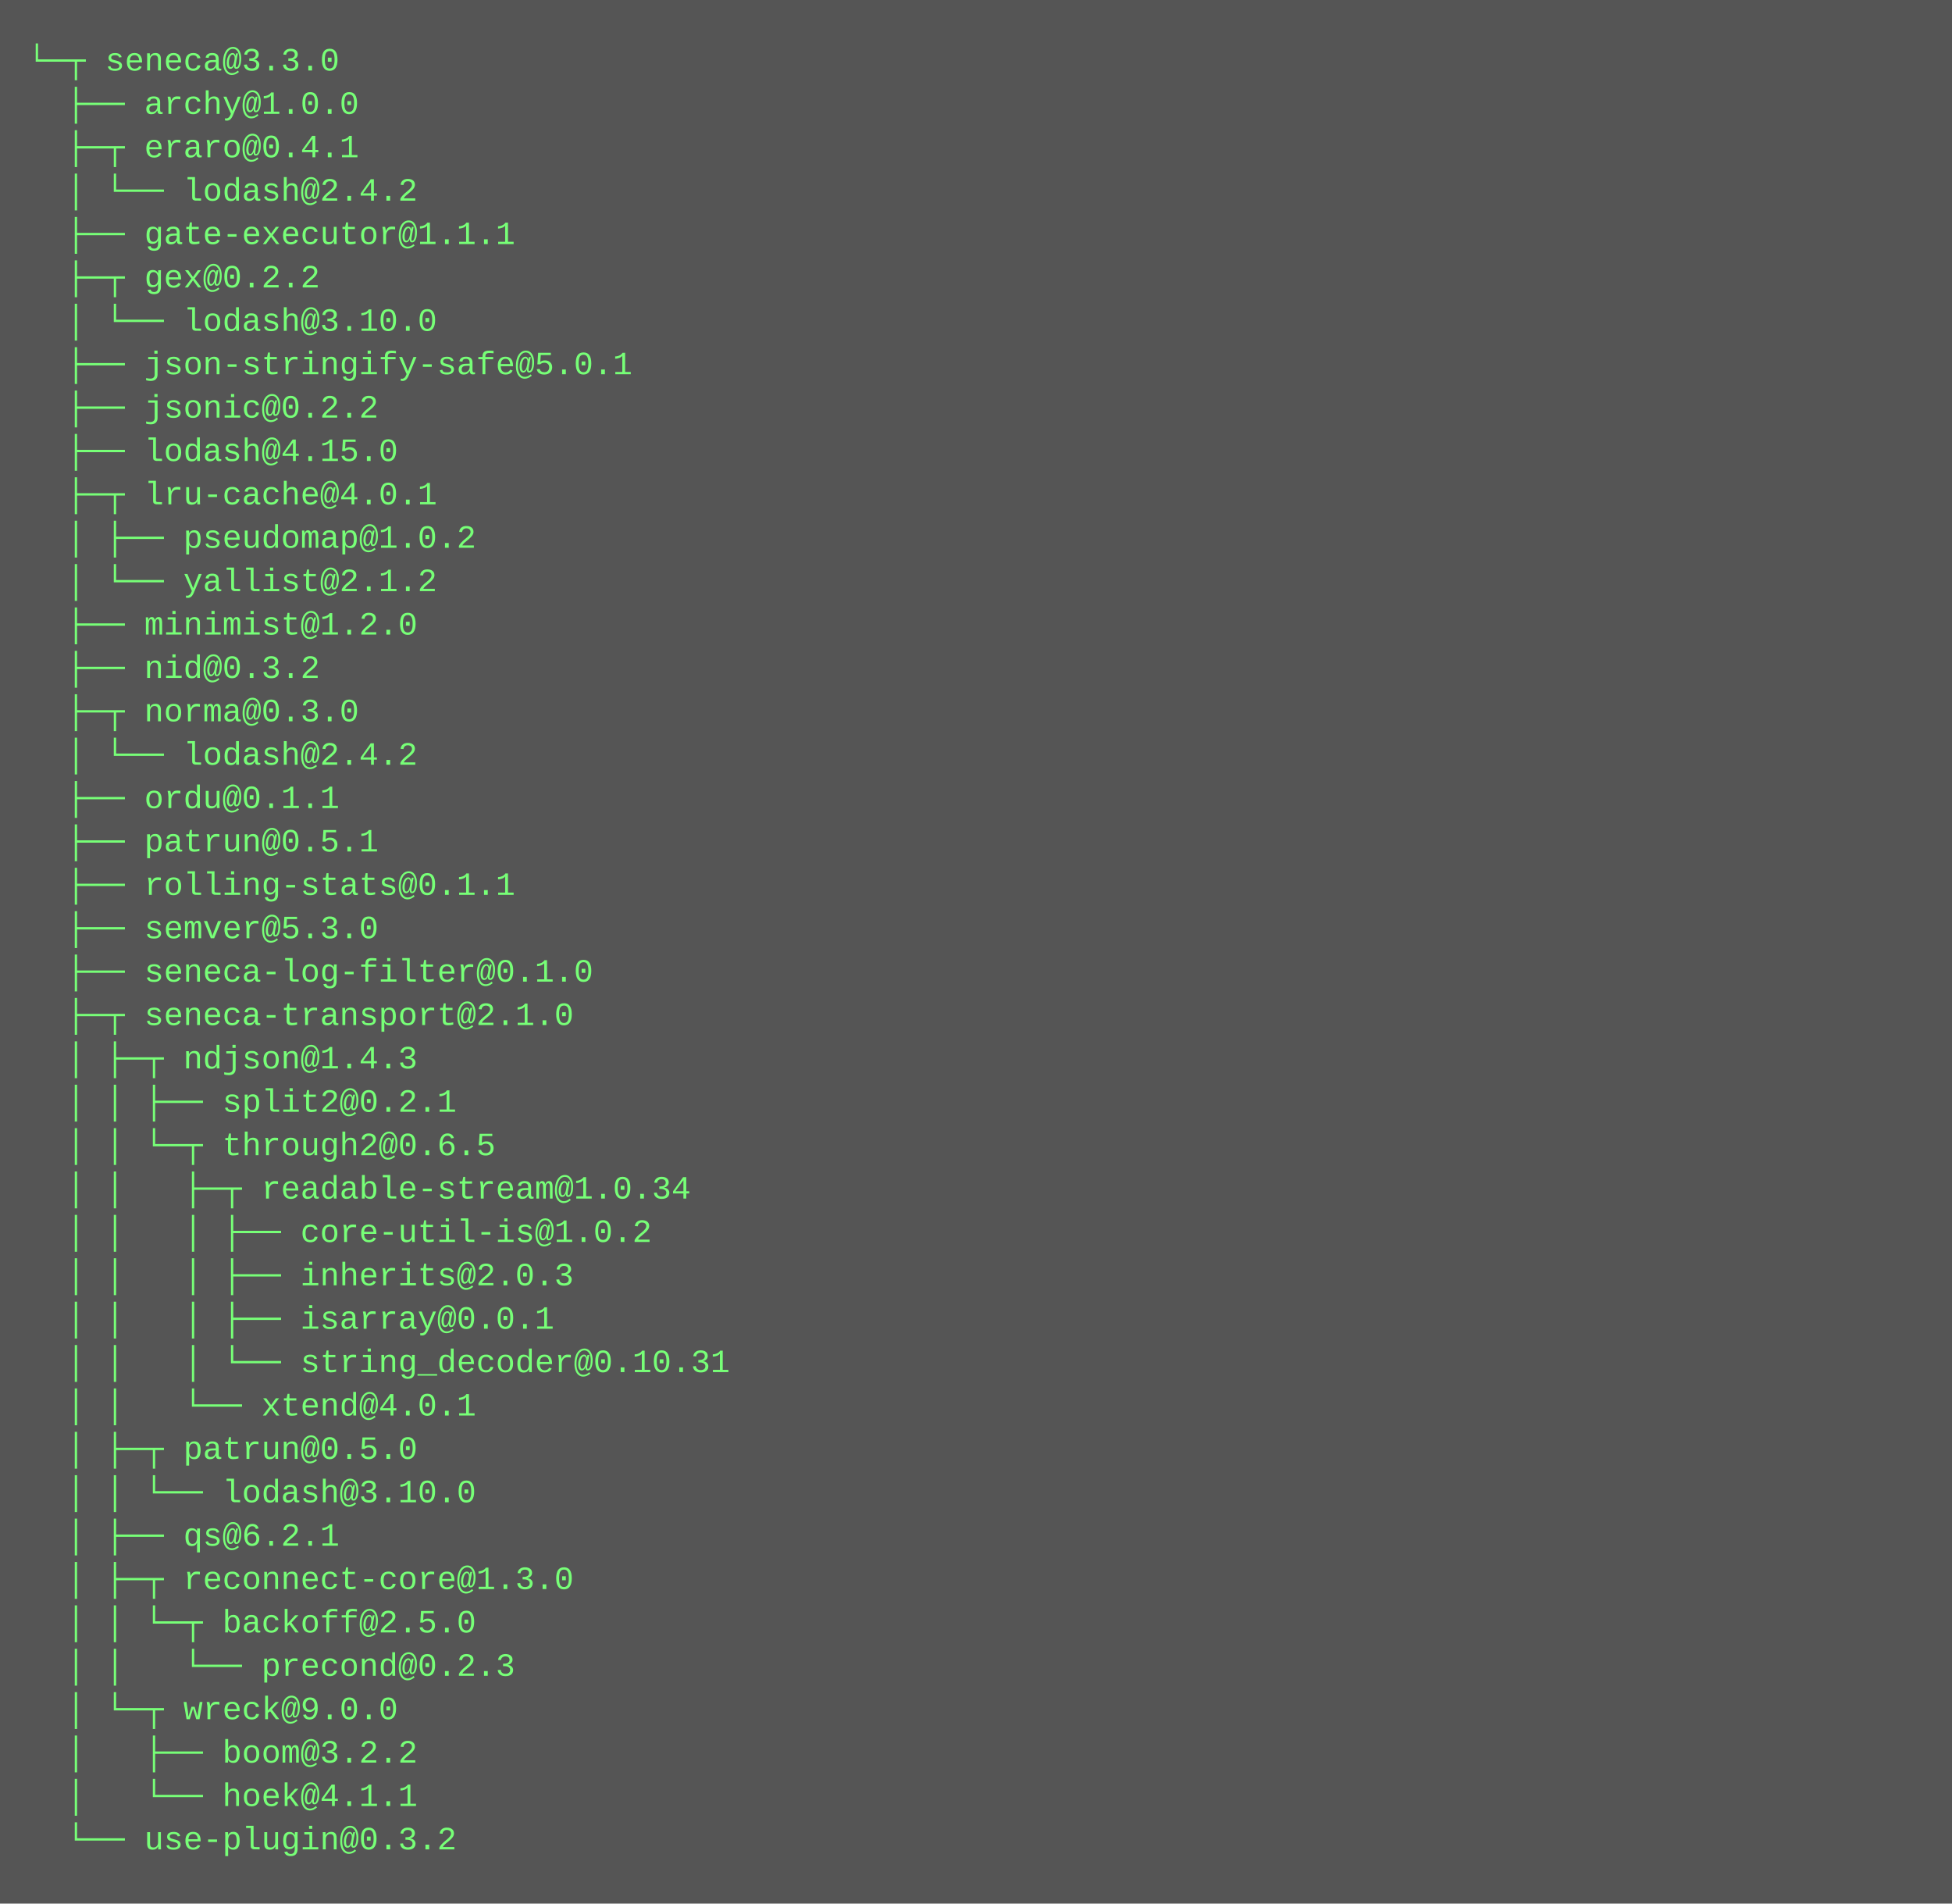
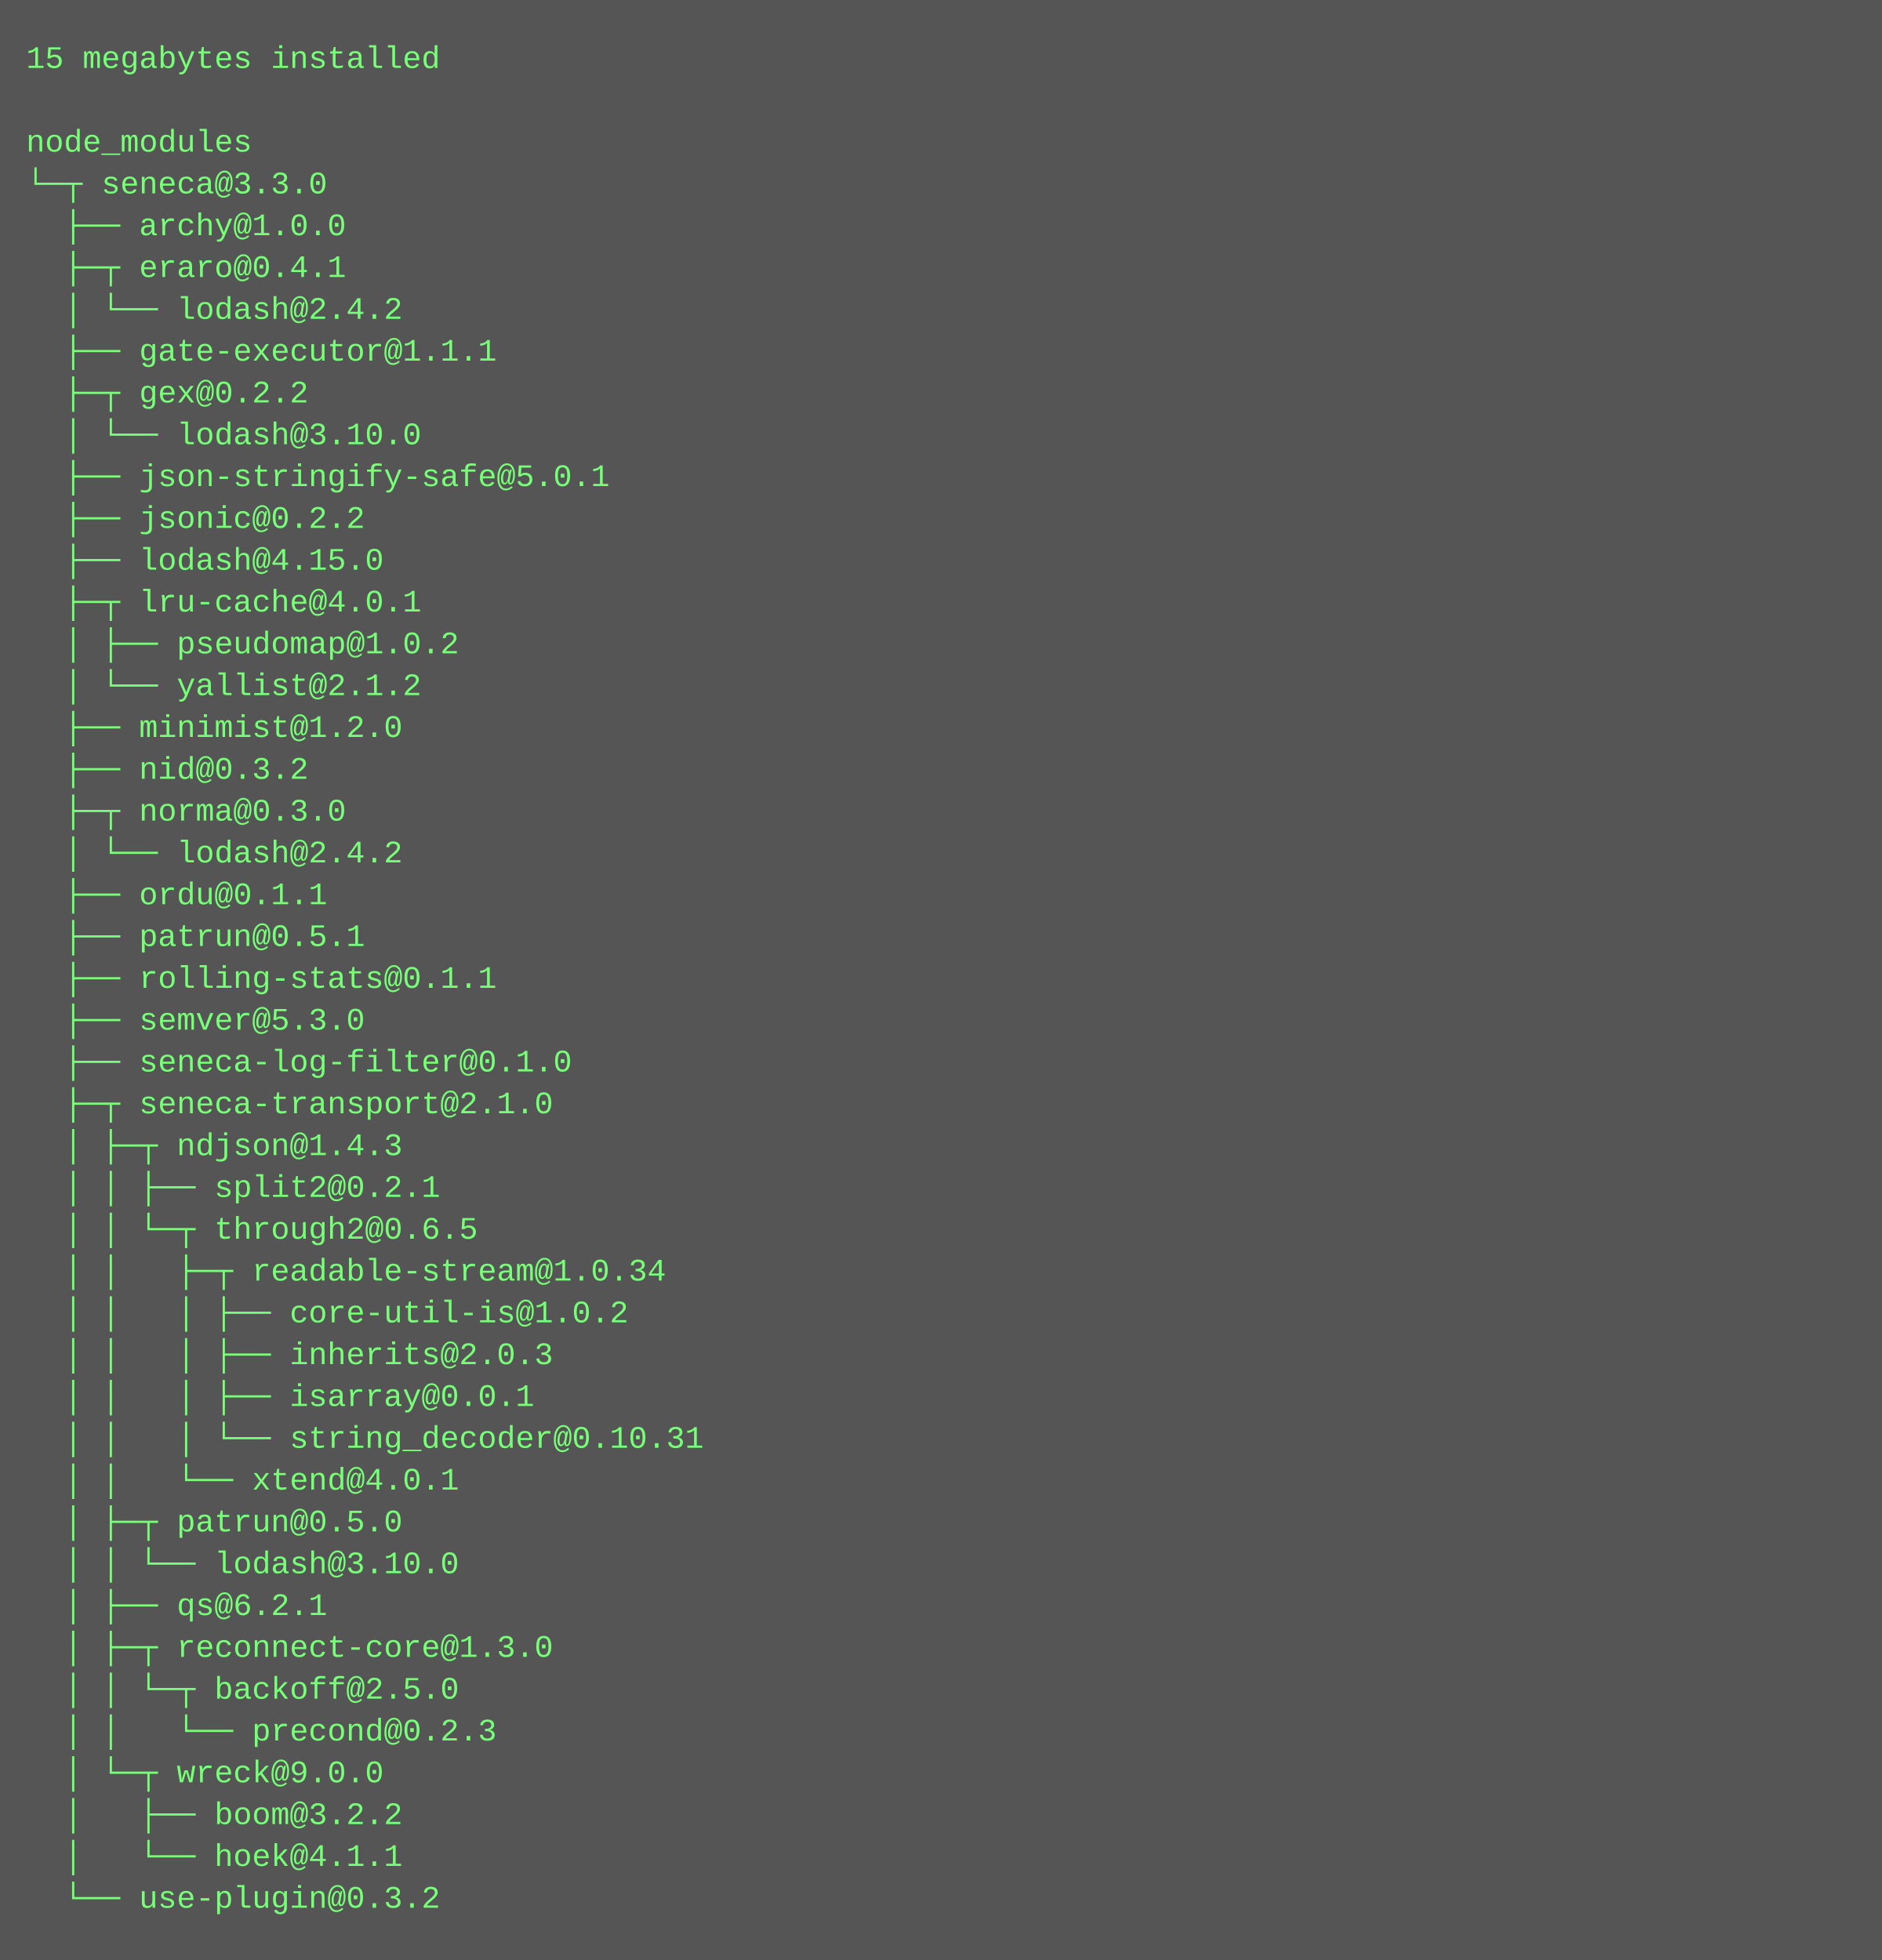
- <svg xmlns="http://www.w3.org/2000/svg" height="702" width="720">
-   <rect height="702" fill="#555" width="720" />
+ <svg xmlns="http://www.w3.org/2000/svg" height="750" width="720">
+   <rect height="750" fill="#555" width="720" />
  <text fill="#7f7" font-family="Courier New" font-size="12" xml:space="preserve">
-     <tspan x="10" y="26">└─┬ seneca@3.3.0 </tspan>
-     <tspan x="10" y="42">  ├── archy@1.0.0 </tspan>
-     <tspan x="10" y="58">  ├─┬ eraro@0.4.1 </tspan>
-     <tspan x="10" y="74">  │ └── lodash@2.4.2 </tspan>
-     <tspan x="10" y="90">  ├── gate-executor@1.1.1 </tspan>
-     <tspan x="10" y="106">  ├─┬ gex@0.2.2 </tspan>
-     <tspan x="10" y="122">  │ └── lodash@3.10.0 </tspan>
-     <tspan x="10" y="138">  ├── json-stringify-safe@5.0.1 </tspan>
-     <tspan x="10" y="154">  ├── jsonic@0.2.2 </tspan>
-     <tspan x="10" y="170">  ├── lodash@4.15.0 </tspan>
-     <tspan x="10" y="186">  ├─┬ lru-cache@4.0.1 </tspan>
-     <tspan x="10" y="202">  │ ├── pseudomap@1.0.2 </tspan>
-     <tspan x="10" y="218">  │ └── yallist@2.1.2 </tspan>
-     <tspan x="10" y="234">  ├── minimist@1.2.0 </tspan>
-     <tspan x="10" y="250">  ├── nid@0.3.2 </tspan>
-     <tspan x="10" y="266">  ├─┬ norma@0.3.0 </tspan>
-     <tspan x="10" y="282">  │ └── lodash@2.4.2 </tspan>
-     <tspan x="10" y="298">  ├── ordu@0.1.1 </tspan>
-     <tspan x="10" y="314">  ├── patrun@0.5.1 </tspan>
-     <tspan x="10" y="330">  ├── rolling-stats@0.1.1 </tspan>
-     <tspan x="10" y="346">  ├── semver@5.3.0 </tspan>
-     <tspan x="10" y="362">  ├── seneca-log-filter@0.1.0 </tspan>
-     <tspan x="10" y="378">  ├─┬ seneca-transport@2.1.0 </tspan>
-     <tspan x="10" y="394">  │ ├─┬ ndjson@1.4.3 </tspan>
-     <tspan x="10" y="410">  │ │ ├── split2@0.2.1 </tspan>
-     <tspan x="10" y="426">  │ │ └─┬ through2@0.6.5 </tspan>
-     <tspan x="10" y="442">  │ │   ├─┬ readable-stream@1.0.34 </tspan>
-     <tspan x="10" y="458">  │ │   │ ├── core-util-is@1.0.2 </tspan>
-     <tspan x="10" y="474">  │ │   │ ├── inherits@2.0.3 </tspan>
-     <tspan x="10" y="490">  │ │   │ ├── isarray@0.0.1 </tspan>
-     <tspan x="10" y="506">  │ │   │ └── string_decoder@0.10.31 </tspan>
-     <tspan x="10" y="522">  │ │   └── xtend@4.0.1 </tspan>
-     <tspan x="10" y="538">  │ ├─┬ patrun@0.5.0 </tspan>
-     <tspan x="10" y="554">  │ │ └── lodash@3.10.0 </tspan>
-     <tspan x="10" y="570">  │ ├── qs@6.2.1 </tspan>
-     <tspan x="10" y="586">  │ ├─┬ reconnect-core@1.3.0 </tspan>
-     <tspan x="10" y="602">  │ │ └─┬ backoff@2.5.0 </tspan>
-     <tspan x="10" y="618">  │ │   └── precond@0.2.3 </tspan>
-     <tspan x="10" y="634">  │ └─┬ wreck@9.0.0 </tspan>
-     <tspan x="10" y="650">  │   ├── boom@3.2.2 </tspan>
-     <tspan x="10" y="666">  │   └── hoek@4.1.1 </tspan>
-     <tspan x="10" y="682">  └── use-plugin@0.3.2</tspan>
+     <tspan x="10" y="26">15 megabytes installed</tspan>
+     <tspan x="10" y="42" />
+     <tspan x="10" y="58">node_modules</tspan>
+     <tspan x="10" y="74">└─┬ seneca@3.3.0 </tspan>
+     <tspan x="10" y="90">  ├── archy@1.0.0 </tspan>
+     <tspan x="10" y="106">  ├─┬ eraro@0.4.1 </tspan>
+     <tspan x="10" y="122">  │ └── lodash@2.4.2 </tspan>
+     <tspan x="10" y="138">  ├── gate-executor@1.1.1 </tspan>
+     <tspan x="10" y="154">  ├─┬ gex@0.2.2 </tspan>
+     <tspan x="10" y="170">  │ └── lodash@3.10.0 </tspan>
+     <tspan x="10" y="186">  ├── json-stringify-safe@5.0.1 </tspan>
+     <tspan x="10" y="202">  ├── jsonic@0.2.2 </tspan>
+     <tspan x="10" y="218">  ├── lodash@4.15.0 </tspan>
+     <tspan x="10" y="234">  ├─┬ lru-cache@4.0.1 </tspan>
+     <tspan x="10" y="250">  │ ├── pseudomap@1.0.2 </tspan>
+     <tspan x="10" y="266">  │ └── yallist@2.1.2 </tspan>
+     <tspan x="10" y="282">  ├── minimist@1.2.0 </tspan>
+     <tspan x="10" y="298">  ├── nid@0.3.2 </tspan>
+     <tspan x="10" y="314">  ├─┬ norma@0.3.0 </tspan>
+     <tspan x="10" y="330">  │ └── lodash@2.4.2 </tspan>
+     <tspan x="10" y="346">  ├── ordu@0.1.1 </tspan>
+     <tspan x="10" y="362">  ├── patrun@0.5.1 </tspan>
+     <tspan x="10" y="378">  ├── rolling-stats@0.1.1 </tspan>
+     <tspan x="10" y="394">  ├── semver@5.3.0 </tspan>
+     <tspan x="10" y="410">  ├── seneca-log-filter@0.1.0 </tspan>
+     <tspan x="10" y="426">  ├─┬ seneca-transport@2.1.0 </tspan>
+     <tspan x="10" y="442">  │ ├─┬ ndjson@1.4.3 </tspan>
+     <tspan x="10" y="458">  │ │ ├── split2@0.2.1 </tspan>
+     <tspan x="10" y="474">  │ │ └─┬ through2@0.6.5 </tspan>
+     <tspan x="10" y="490">  │ │   ├─┬ readable-stream@1.0.34 </tspan>
+     <tspan x="10" y="506">  │ │   │ ├── core-util-is@1.0.2 </tspan>
+     <tspan x="10" y="522">  │ │   │ ├── inherits@2.0.3 </tspan>
+     <tspan x="10" y="538">  │ │   │ ├── isarray@0.0.1 </tspan>
+     <tspan x="10" y="554">  │ │   │ └── string_decoder@0.10.31 </tspan>
+     <tspan x="10" y="570">  │ │   └── xtend@4.0.1 </tspan>
+     <tspan x="10" y="586">  │ ├─┬ patrun@0.5.0 </tspan>
+     <tspan x="10" y="602">  │ │ └── lodash@3.10.0 </tspan>
+     <tspan x="10" y="618">  │ ├── qs@6.2.1 </tspan>
+     <tspan x="10" y="634">  │ ├─┬ reconnect-core@1.3.0 </tspan>
+     <tspan x="10" y="650">  │ │ └─┬ backoff@2.5.0 </tspan>
+     <tspan x="10" y="666">  │ │   └── precond@0.2.3 </tspan>
+     <tspan x="10" y="682">  │ └─┬ wreck@9.0.0 </tspan>
+     <tspan x="10" y="698">  │   ├── boom@3.2.2 </tspan>
+     <tspan x="10" y="714">  │   └── hoek@4.1.1 </tspan>
+     <tspan x="10" y="730">  └── use-plugin@0.3.2</tspan>
  </text>
</svg>
